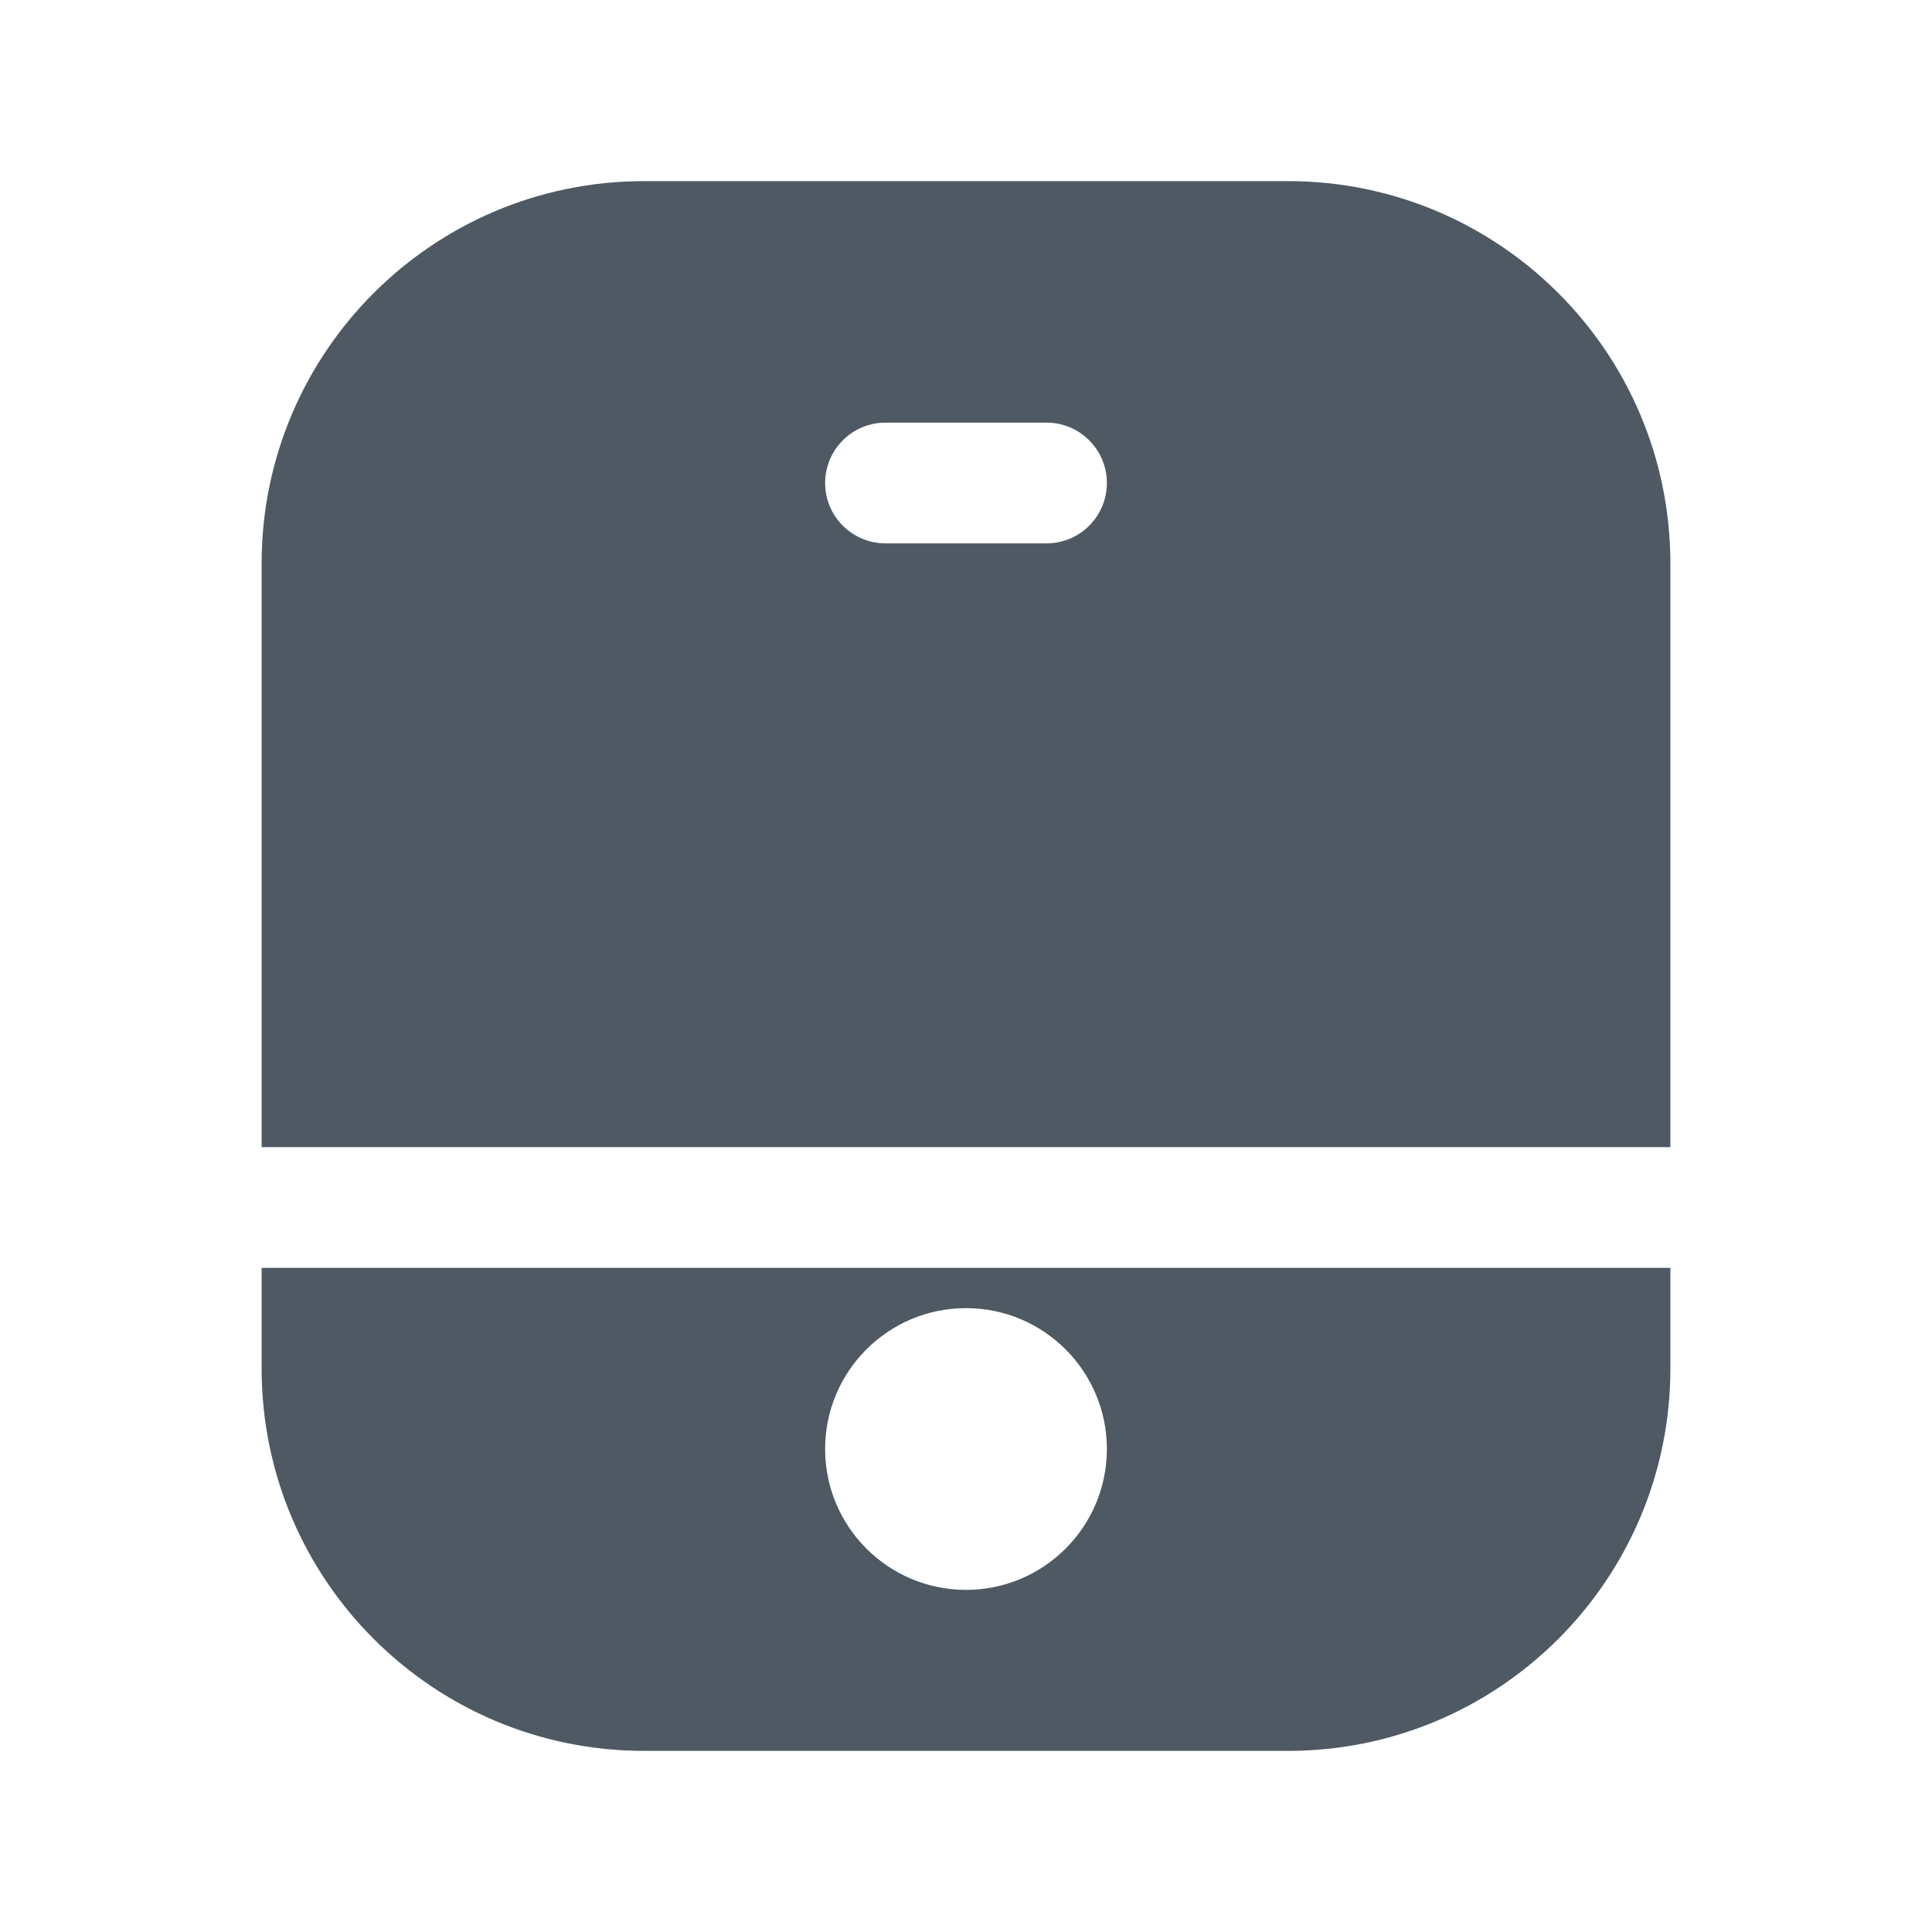
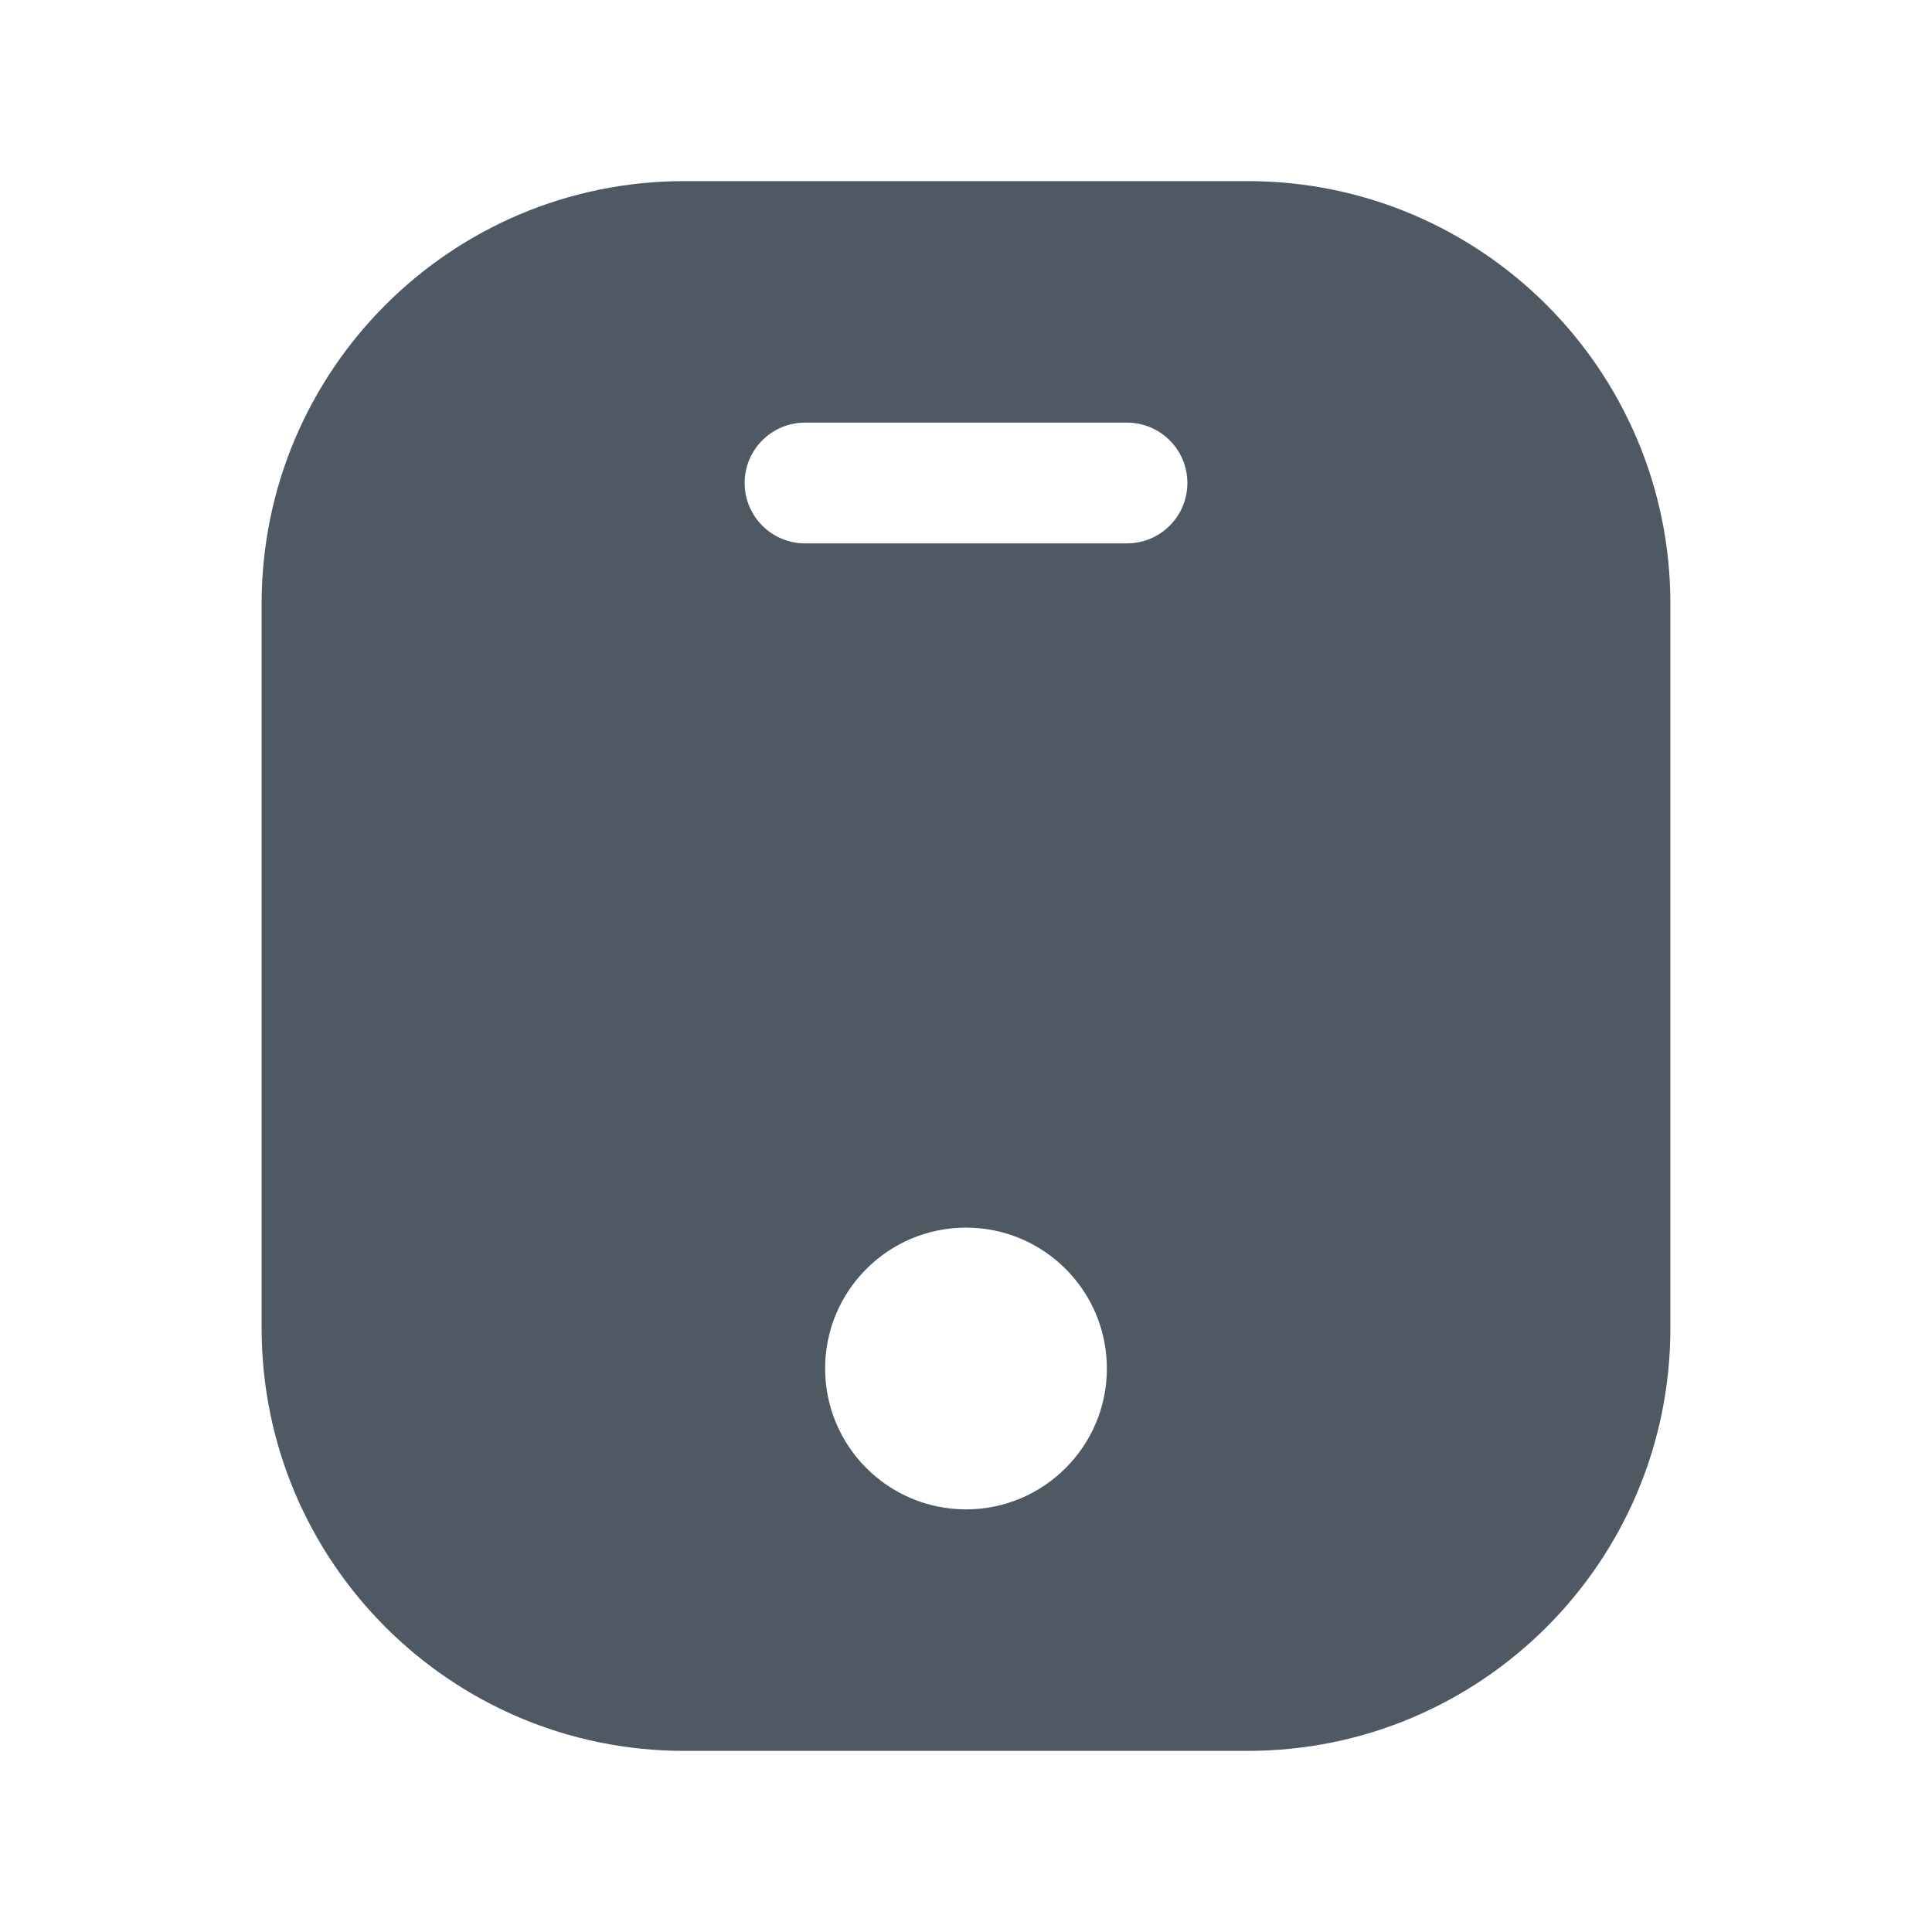
<svg xmlns="http://www.w3.org/2000/svg" width="24" height="24" viewBox="0 0 24 24" fill="none">
-   <path fill-rule="evenodd" clip-rule="evenodd" d="M8 2.25C5.377 2.25 3.25 4.377 3.25 7V14.25H20.75V7C20.75 4.377 18.623 2.25 16 2.25H8ZM20.75 15.75H3.25V17C3.25 19.623 5.377 21.75 8 21.75H16C18.623 21.75 20.75 19.623 20.75 17V15.75ZM10.25 18C10.25 17.034 11.034 16.25 12 16.25C12.966 16.25 13.75 17.034 13.75 18C13.75 18.966 12.966 19.75 12 19.75C11.034 19.75 10.25 18.966 10.25 18ZM11 5.25C10.586 5.25 10.25 5.586 10.25 6C10.25 6.414 10.586 6.75 11 6.75H13C13.414 6.75 13.75 6.414 13.75 6C13.75 5.586 13.414 5.25 13 5.25L11 5.25Z" fill="#4E5964" />
+   <path fill-rule="evenodd" clip-rule="evenodd" d="M3.25 7.5C3.25 4.601 5.601 2.25 8.5 2.25H15.5C18.399 2.25 20.75 4.601 20.75 7.5V16.5C20.75 19.399 18.399 21.75 15.5 21.75H8.5C5.601 21.75 3.25 19.399 3.25 16.5V7.5ZM10.25 17C10.25 16.034 11.034 15.25 12 15.25C12.966 15.25 13.75 16.034 13.75 17C13.75 17.966 12.966 18.75 12 18.75C11.034 18.75 10.25 17.966 10.25 17ZM10 5.25C9.586 5.25 9.25 5.586 9.25 6C9.25 6.414 9.586 6.75 10 6.75H14C14.414 6.75 14.75 6.414 14.75 6C14.75 5.586 14.414 5.25 14 5.25H10Z" fill="#4E5964" />
</svg>
